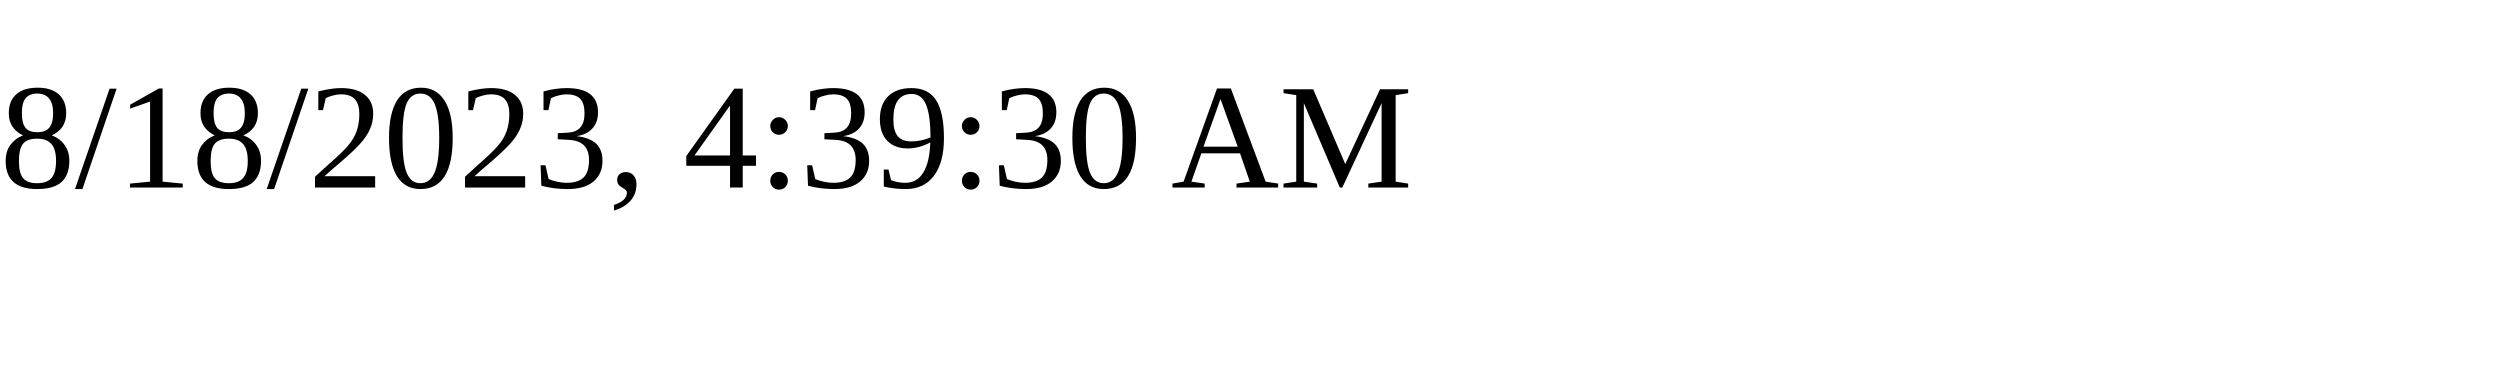
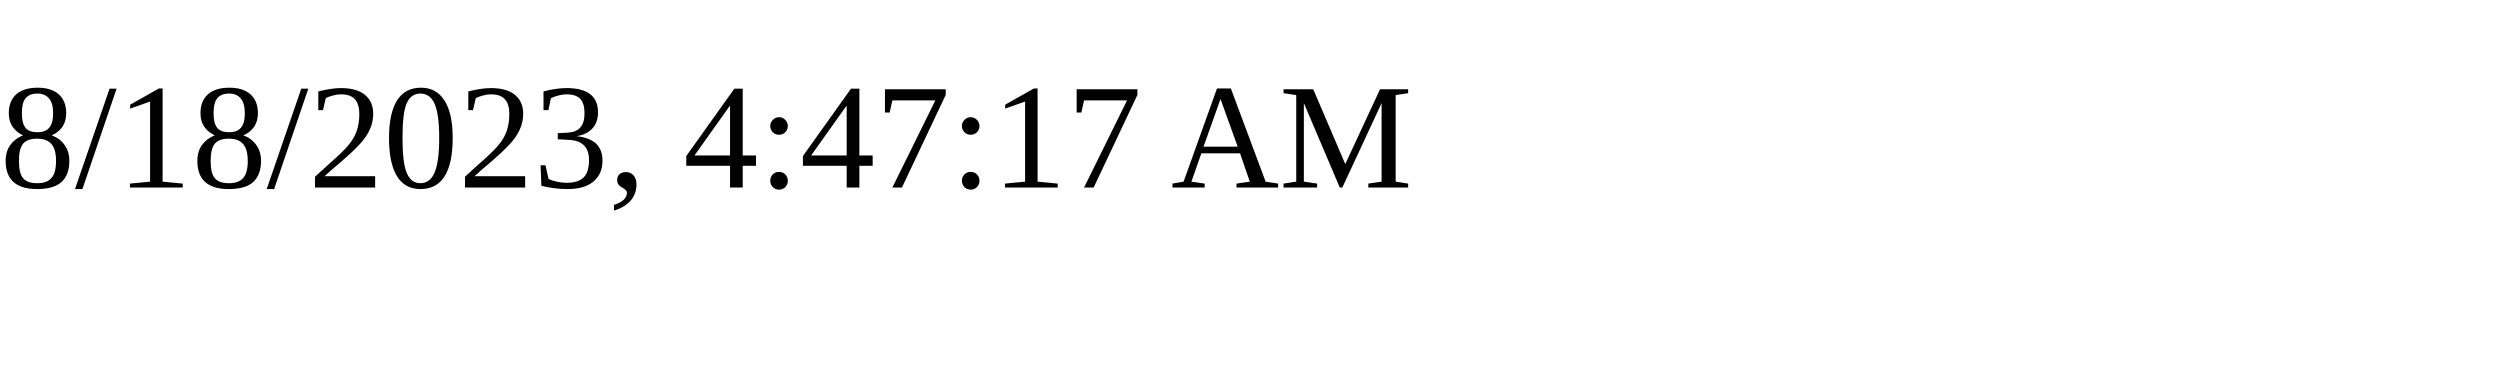
<svg xmlns="http://www.w3.org/2000/svg" height="30" width="200">
-   <text x="0" y="15">8/18/2023, 4:39:30 AM</text>
+   <text x="0" y="15">8/18/2023, 4:47:17 AM</text>
</svg>
